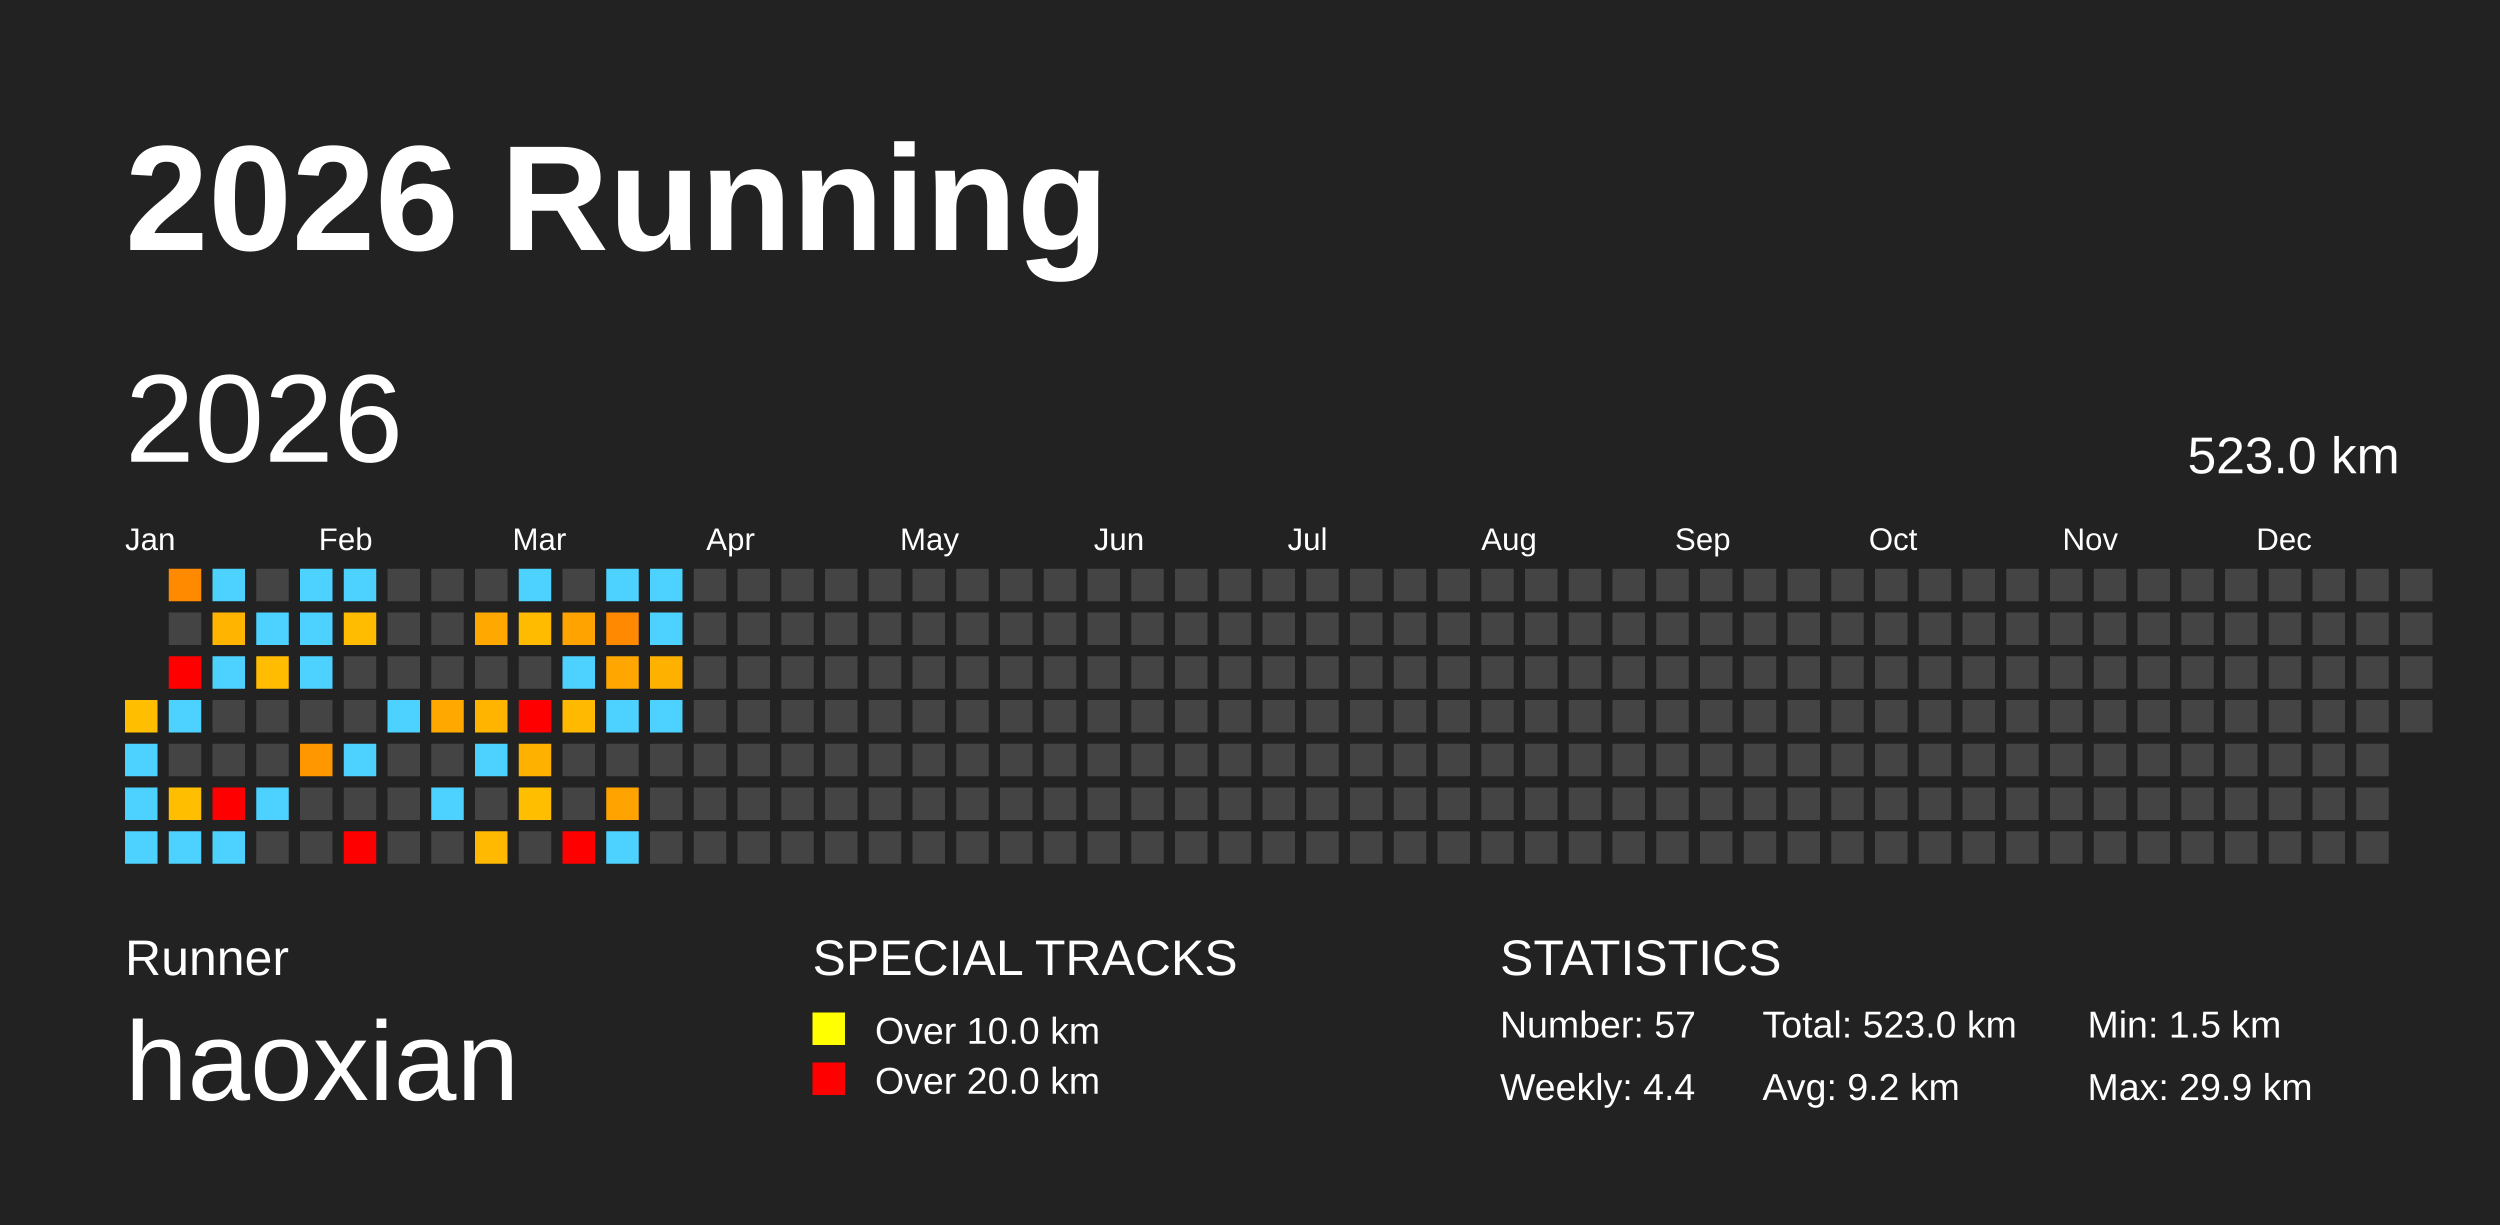
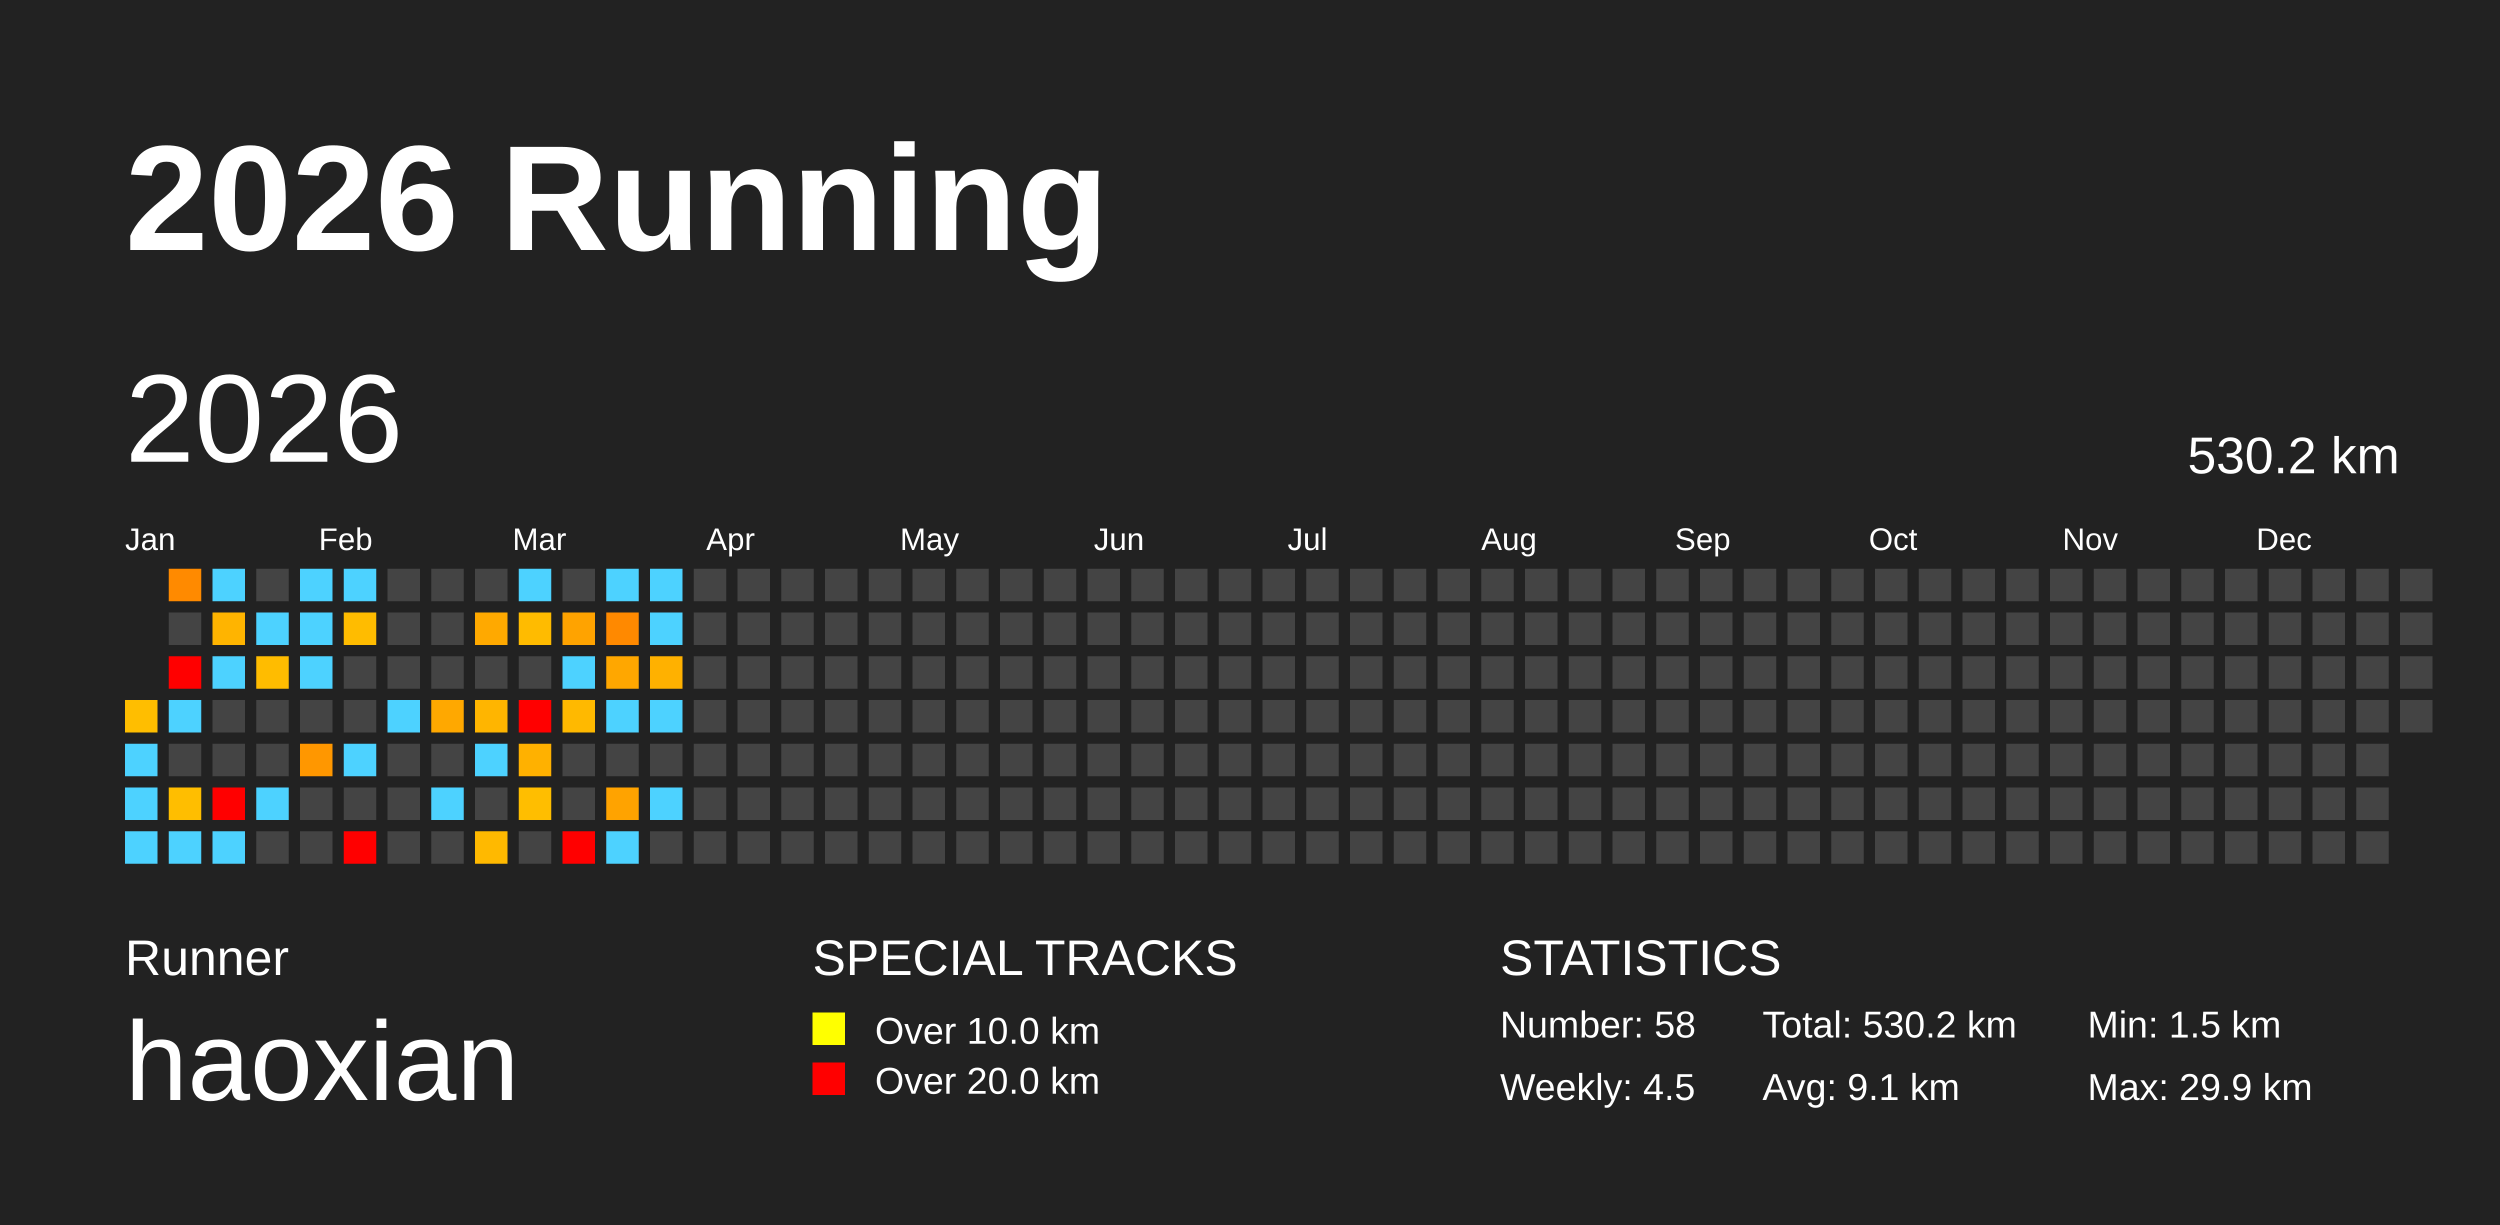
<svg xmlns="http://www.w3.org/2000/svg" baseProfile="full" height="98mm" version="1.1" viewBox="0,0,200,98" width="200mm">
  <defs />
  <rect fill="#222222" height="98" width="200" x="0" y="0" />
  <text fill="#FFFFFF" style="font-size:12px; font-family:Arial; font-weight:bold;" x="10" y="20">2026 Running</text>
  <text fill="#FFFFFF" style="font-size:4px; font-family:Arial" x="10" y="78">Runner</text>
  <text fill="#FFFFFF" style="font-size:9px; font-family:Arial" x="10" y="88">haoxian</text>
  <text fill="#FFFFFF" style="font-size:4px; font-family:Arial" x="65" y="78">SPECIAL TRACKS</text>
  <rect fill="yellow" height="2.6" width="2.6" x="65" y="81" />
  <text fill="#FFFFFF" style="font-size:3px; font-family:Arial" x="70" y="83.5">Over 10.0 km</text>
  <rect fill="red" height="2.6" width="2.6" x="65" y="85" />
  <text fill="#FFFFFF" style="font-size:3px; font-family:Arial" x="70" y="87.5">Over 20.0 km</text>
  <text fill="#FFFFFF" style="font-size:4px; font-family:Arial" x="120" y="78">STATISTICS</text>
-   <text fill="#FFFFFF" style="font-size:3px; font-family:Arial" x="120" y="83">Number: 57</text>
-   <text fill="#FFFFFF" style="font-size:3px; font-family:Arial" x="120" y="88">Weekly: 4.4</text>
-   <text fill="#FFFFFF" style="font-size:3px; font-family:Arial" x="141" y="83">Total: 523.0 km</text>
-   <text fill="#FFFFFF" style="font-size:3px; font-family:Arial" x="141" y="88">Avg: 9.2 km</text>
+   <text fill="#FFFFFF" style="font-size:3px; font-family:Arial" x="120" y="83">Number: 58</text>
+   <text fill="#FFFFFF" style="font-size:3px; font-family:Arial" x="120" y="88">Weekly: 4.5</text>
+   <text fill="#FFFFFF" style="font-size:3px; font-family:Arial" x="141" y="83">Total: 530.2 km</text>
+   <text fill="#FFFFFF" style="font-size:3px; font-family:Arial" x="141" y="88">Avg: 9.1 km</text>
  <text fill="#FFFFFF" style="font-size:3px; font-family:Arial" x="167" y="83">Min: 1.5 km</text>
  <text fill="#FFFFFF" style="font-size:3px; font-family:Arial" x="167" y="88">Max: 29.9 km</text>
  <text dominant-baseline="hanging" fill="#FFFFFF" style="font-size:10.0px; font-family:Arial;" x="10" y="30">2026</text>
-   <text dominant-baseline="hanging" fill="#FFFFFF" style="font-size:4.125px; font-family:Arial;" x="175" y="35">523.0 km</text>
+   <text dominant-baseline="hanging" fill="#FFFFFF" style="font-size:4.125px; font-family:Arial;" x="175" y="35">530.2 km</text>
  <text fill="#FFFFFF" style="font-size:2.5px; font-family:Arial" x="10.0" y="44">Jan</text>
  <text fill="#FFFFFF" style="font-size:2.5px; font-family:Arial" x="25.5" y="44">Feb</text>
  <text fill="#FFFFFF" style="font-size:2.5px; font-family:Arial" x="41.0" y="44">Mar</text>
  <text fill="#FFFFFF" style="font-size:2.5px; font-family:Arial" x="56.5" y="44">Apr</text>
  <text fill="#FFFFFF" style="font-size:2.5px; font-family:Arial" x="72.0" y="44">May</text>
  <text fill="#FFFFFF" style="font-size:2.5px; font-family:Arial" x="87.5" y="44">Jun</text>
  <text fill="#FFFFFF" style="font-size:2.5px; font-family:Arial" x="103.0" y="44">Jul</text>
  <text fill="#FFFFFF" style="font-size:2.5px; font-family:Arial" x="118.5" y="44">Aug</text>
  <text fill="#FFFFFF" style="font-size:2.5px; font-family:Arial" x="134.0" y="44">Sep</text>
  <text fill="#FFFFFF" style="font-size:2.5px; font-family:Arial" x="149.5" y="44">Oct</text>
  <text fill="#FFFFFF" style="font-size:2.5px; font-family:Arial" x="165.0" y="44">Nov</text>
  <text fill="#FFFFFF" style="font-size:2.5px; font-family:Arial" x="180.5" y="44">Dec</text>
  <rect fill="#ffbe00" height="2.6" width="2.6" x="10.0" y="56.0" />
  <rect fill="#4dd2ff" height="2.6" width="2.6" x="10.0" y="59.5" />
  <rect fill="#4dd2ff" height="2.6" width="2.6" x="10.0" y="63.0" />
  <rect fill="#4dd2ff" height="2.6" width="2.6" x="10.0" y="66.5" />
  <rect fill="#ff8a00" height="2.6" width="2.6" x="13.5" y="45.5" />
  <rect fill="#444444" height="2.6" width="2.6" x="13.5" y="49.0" />
  <rect fill="red" height="2.6" width="2.6" x="13.5" y="52.5" />
  <rect fill="#4dd2ff" height="2.6" width="2.6" x="13.5" y="56.0" />
  <rect fill="#444444" height="2.6" width="2.6" x="13.5" y="59.5" />
  <rect fill="#ffbe00" height="2.6" width="2.6" x="13.5" y="63.0" />
  <rect fill="#4dd2ff" height="2.6" width="2.6" x="13.5" y="66.5" />
  <rect fill="#4dd2ff" height="2.6" width="2.6" x="17.0" y="45.5" />
  <rect fill="#ffb400" height="2.6" width="2.6" x="17.0" y="49.0" />
  <rect fill="#4dd2ff" height="2.6" width="2.6" x="17.0" y="52.5" />
  <rect fill="#444444" height="2.6" width="2.6" x="17.0" y="56.0" />
  <rect fill="#444444" height="2.6" width="2.6" x="17.0" y="59.5" />
  <rect fill="red" height="2.6" width="2.6" x="17.0" y="63.0" />
  <rect fill="#4dd2ff" height="2.6" width="2.6" x="17.0" y="66.5" />
  <rect fill="#444444" height="2.6" width="2.6" x="20.5" y="45.5" />
  <rect fill="#4dd2ff" height="2.6" width="2.6" x="20.5" y="49.0" />
  <rect fill="#ffbc00" height="2.6" width="2.6" x="20.5" y="52.5" />
  <rect fill="#444444" height="2.6" width="2.6" x="20.5" y="56.0" />
  <rect fill="#444444" height="2.6" width="2.6" x="20.5" y="59.5" />
  <rect fill="#4dd2ff" height="2.6" width="2.6" x="20.5" y="63.0" />
  <rect fill="#444444" height="2.6" width="2.6" x="20.5" y="66.5" />
  <rect fill="#4dd2ff" height="2.6" width="2.6" x="24.0" y="45.5" />
  <rect fill="#4dd2ff" height="2.6" width="2.6" x="24.0" y="49.0" />
  <rect fill="#4dd2ff" height="2.6" width="2.6" x="24.0" y="52.5" />
  <rect fill="#444444" height="2.6" width="2.6" x="24.0" y="56.0" />
  <rect fill="#ff9700" height="2.6" width="2.6" x="24.0" y="59.5" />
  <rect fill="#444444" height="2.6" width="2.6" x="24.0" y="63.0" />
  <rect fill="#444444" height="2.6" width="2.6" x="24.0" y="66.5" />
  <rect fill="#4dd2ff" height="2.6" width="2.6" x="27.5" y="45.5" />
  <rect fill="#ffbc00" height="2.6" width="2.6" x="27.5" y="49.0" />
  <rect fill="#444444" height="2.6" width="2.6" x="27.5" y="52.5" />
  <rect fill="#444444" height="2.6" width="2.6" x="27.5" y="56.0" />
  <rect fill="#4dd2ff" height="2.6" width="2.6" x="27.5" y="59.5" />
  <rect fill="#444444" height="2.6" width="2.6" x="27.5" y="63.0" />
  <rect fill="red" height="2.6" width="2.6" x="27.5" y="66.5" />
  <rect fill="#444444" height="2.6" width="2.6" x="31.0" y="45.5" />
  <rect fill="#444444" height="2.6" width="2.6" x="31.0" y="49.0" />
  <rect fill="#444444" height="2.6" width="2.6" x="31.0" y="52.5" />
  <rect fill="#4dd2ff" height="2.6" width="2.6" x="31.0" y="56.0" />
  <rect fill="#444444" height="2.6" width="2.6" x="31.0" y="59.5" />
  <rect fill="#444444" height="2.6" width="2.6" x="31.0" y="63.0" />
  <rect fill="#444444" height="2.6" width="2.6" x="31.0" y="66.5" />
  <rect fill="#444444" height="2.6" width="2.6" x="34.5" y="45.5" />
  <rect fill="#444444" height="2.6" width="2.6" x="34.5" y="49.0" />
  <rect fill="#444444" height="2.6" width="2.6" x="34.5" y="52.5" />
  <rect fill="#ffa800" height="2.6" width="2.6" x="34.5" y="56.0" />
  <rect fill="#444444" height="2.6" width="2.6" x="34.5" y="59.5" />
  <rect fill="#4dd2ff" height="2.6" width="2.6" x="34.5" y="63.0" />
  <rect fill="#444444" height="2.6" width="2.6" x="34.5" y="66.5" />
  <rect fill="#444444" height="2.6" width="2.6" x="38.0" y="45.5" />
  <rect fill="#ffa900" height="2.6" width="2.6" x="38.0" y="49.0" />
  <rect fill="#444444" height="2.6" width="2.6" x="38.0" y="52.5" />
  <rect fill="#ffb500" height="2.6" width="2.6" x="38.0" y="56.0" />
  <rect fill="#4dd2ff" height="2.6" width="2.6" x="38.0" y="59.5" />
  <rect fill="#444444" height="2.6" width="2.6" x="38.0" y="63.0" />
  <rect fill="#ffb900" height="2.6" width="2.6" x="38.0" y="66.5" />
  <rect fill="#4dd2ff" height="2.6" width="2.6" x="41.5" y="45.5" />
  <rect fill="#ffbb00" height="2.6" width="2.6" x="41.5" y="49.0" />
  <rect fill="#444444" height="2.6" width="2.6" x="41.5" y="52.5" />
  <rect fill="red" height="2.6" width="2.6" x="41.5" y="56.0" />
  <rect fill="#ffb100" height="2.6" width="2.6" x="41.5" y="59.5" />
  <rect fill="#ffbe00" height="2.6" width="2.6" x="41.5" y="63.0" />
  <rect fill="#444444" height="2.6" width="2.6" x="41.5" y="66.5" />
  <rect fill="#444444" height="2.6" width="2.6" x="45.0" y="45.5" />
  <rect fill="#ffa300" height="2.6" width="2.6" x="45.0" y="49.0" />
  <rect fill="#4dd2ff" height="2.6" width="2.6" x="45.0" y="52.5" />
  <rect fill="#ffb900" height="2.6" width="2.6" x="45.0" y="56.0" />
  <rect fill="#444444" height="2.6" width="2.6" x="45.0" y="59.5" />
  <rect fill="#444444" height="2.6" width="2.6" x="45.0" y="63.0" />
  <rect fill="red" height="2.6" width="2.6" x="45.0" y="66.5" />
  <rect fill="#4dd2ff" height="2.6" width="2.6" x="48.5" y="45.5" />
  <rect fill="#ff8900" height="2.6" width="2.6" x="48.5" y="49.0" />
  <rect fill="#ffa700" height="2.6" width="2.6" x="48.5" y="52.5" />
  <rect fill="#4dd2ff" height="2.6" width="2.6" x="48.5" y="56.0" />
  <rect fill="#444444" height="2.6" width="2.6" x="48.5" y="59.5" />
  <rect fill="#ffa300" height="2.6" width="2.6" x="48.5" y="63.0" />
  <rect fill="#4dd2ff" height="2.6" width="2.6" x="48.5" y="66.5" />
  <rect fill="#4dd2ff" height="2.6" width="2.6" x="52.0" y="45.5" />
  <rect fill="#4dd2ff" height="2.6" width="2.6" x="52.0" y="49.0" />
  <rect fill="#ffb100" height="2.6" width="2.6" x="52.0" y="52.5" />
  <rect fill="#4dd2ff" height="2.6" width="2.6" x="52.0" y="56.0" />
  <rect fill="#444444" height="2.6" width="2.6" x="52.0" y="59.5" />
-   <rect fill="#444444" height="2.6" width="2.6" x="52.0" y="63.0" />
+   <rect fill="#4dd2ff" height="2.6" width="2.6" x="52.0" y="63.0" />
  <rect fill="#444444" height="2.6" width="2.6" x="52.0" y="66.5" />
  <rect fill="#444444" height="2.6" width="2.6" x="55.5" y="45.5" />
  <rect fill="#444444" height="2.6" width="2.6" x="55.5" y="49.0" />
  <rect fill="#444444" height="2.6" width="2.6" x="55.5" y="52.5" />
  <rect fill="#444444" height="2.6" width="2.6" x="55.5" y="56.0" />
  <rect fill="#444444" height="2.6" width="2.6" x="55.5" y="59.5" />
  <rect fill="#444444" height="2.6" width="2.6" x="55.5" y="63.0" />
  <rect fill="#444444" height="2.6" width="2.6" x="55.5" y="66.5" />
  <rect fill="#444444" height="2.6" width="2.6" x="59.0" y="45.5" />
  <rect fill="#444444" height="2.6" width="2.6" x="59.0" y="49.0" />
  <rect fill="#444444" height="2.6" width="2.6" x="59.0" y="52.5" />
  <rect fill="#444444" height="2.6" width="2.6" x="59.0" y="56.0" />
  <rect fill="#444444" height="2.6" width="2.6" x="59.0" y="59.5" />
  <rect fill="#444444" height="2.6" width="2.6" x="59.0" y="63.0" />
  <rect fill="#444444" height="2.6" width="2.6" x="59.0" y="66.5" />
  <rect fill="#444444" height="2.6" width="2.6" x="62.5" y="45.5" />
  <rect fill="#444444" height="2.6" width="2.6" x="62.5" y="49.0" />
  <rect fill="#444444" height="2.6" width="2.6" x="62.5" y="52.5" />
  <rect fill="#444444" height="2.6" width="2.6" x="62.5" y="56.0" />
  <rect fill="#444444" height="2.6" width="2.6" x="62.5" y="59.5" />
  <rect fill="#444444" height="2.6" width="2.6" x="62.5" y="63.0" />
  <rect fill="#444444" height="2.6" width="2.6" x="62.5" y="66.5" />
  <rect fill="#444444" height="2.6" width="2.6" x="66.0" y="45.5" />
  <rect fill="#444444" height="2.6" width="2.6" x="66.0" y="49.0" />
  <rect fill="#444444" height="2.6" width="2.6" x="66.0" y="52.5" />
  <rect fill="#444444" height="2.6" width="2.6" x="66.0" y="56.0" />
  <rect fill="#444444" height="2.6" width="2.6" x="66.0" y="59.5" />
  <rect fill="#444444" height="2.6" width="2.6" x="66.0" y="63.0" />
  <rect fill="#444444" height="2.6" width="2.6" x="66.0" y="66.5" />
  <rect fill="#444444" height="2.6" width="2.6" x="69.5" y="45.5" />
  <rect fill="#444444" height="2.6" width="2.6" x="69.5" y="49.0" />
  <rect fill="#444444" height="2.6" width="2.6" x="69.5" y="52.5" />
  <rect fill="#444444" height="2.6" width="2.6" x="69.5" y="56.0" />
  <rect fill="#444444" height="2.6" width="2.6" x="69.5" y="59.5" />
  <rect fill="#444444" height="2.6" width="2.6" x="69.5" y="63.0" />
  <rect fill="#444444" height="2.6" width="2.6" x="69.5" y="66.5" />
  <rect fill="#444444" height="2.6" width="2.6" x="73.0" y="45.5" />
  <rect fill="#444444" height="2.6" width="2.6" x="73.0" y="49.0" />
  <rect fill="#444444" height="2.6" width="2.6" x="73.0" y="52.5" />
  <rect fill="#444444" height="2.6" width="2.6" x="73.0" y="56.0" />
  <rect fill="#444444" height="2.6" width="2.6" x="73.0" y="59.5" />
  <rect fill="#444444" height="2.6" width="2.6" x="73.0" y="63.0" />
  <rect fill="#444444" height="2.6" width="2.6" x="73.0" y="66.5" />
  <rect fill="#444444" height="2.6" width="2.6" x="76.5" y="45.5" />
  <rect fill="#444444" height="2.6" width="2.6" x="76.5" y="49.0" />
  <rect fill="#444444" height="2.6" width="2.6" x="76.5" y="52.5" />
  <rect fill="#444444" height="2.6" width="2.6" x="76.5" y="56.0" />
  <rect fill="#444444" height="2.6" width="2.6" x="76.5" y="59.5" />
  <rect fill="#444444" height="2.6" width="2.6" x="76.5" y="63.0" />
  <rect fill="#444444" height="2.6" width="2.6" x="76.5" y="66.5" />
  <rect fill="#444444" height="2.6" width="2.6" x="80.0" y="45.5" />
  <rect fill="#444444" height="2.6" width="2.6" x="80.0" y="49.0" />
  <rect fill="#444444" height="2.6" width="2.6" x="80.0" y="52.5" />
  <rect fill="#444444" height="2.6" width="2.6" x="80.0" y="56.0" />
  <rect fill="#444444" height="2.6" width="2.6" x="80.0" y="59.5" />
  <rect fill="#444444" height="2.6" width="2.6" x="80.0" y="63.0" />
  <rect fill="#444444" height="2.6" width="2.6" x="80.0" y="66.5" />
  <rect fill="#444444" height="2.6" width="2.6" x="83.5" y="45.5" />
  <rect fill="#444444" height="2.6" width="2.6" x="83.5" y="49.0" />
  <rect fill="#444444" height="2.6" width="2.6" x="83.5" y="52.5" />
  <rect fill="#444444" height="2.6" width="2.6" x="83.5" y="56.0" />
  <rect fill="#444444" height="2.6" width="2.6" x="83.5" y="59.5" />
  <rect fill="#444444" height="2.6" width="2.6" x="83.5" y="63.0" />
  <rect fill="#444444" height="2.6" width="2.6" x="83.5" y="66.5" />
  <rect fill="#444444" height="2.6" width="2.6" x="87.0" y="45.5" />
  <rect fill="#444444" height="2.6" width="2.6" x="87.0" y="49.0" />
  <rect fill="#444444" height="2.6" width="2.6" x="87.0" y="52.5" />
  <rect fill="#444444" height="2.6" width="2.6" x="87.0" y="56.0" />
  <rect fill="#444444" height="2.6" width="2.6" x="87.0" y="59.5" />
  <rect fill="#444444" height="2.6" width="2.6" x="87.0" y="63.0" />
  <rect fill="#444444" height="2.6" width="2.6" x="87.0" y="66.5" />
  <rect fill="#444444" height="2.6" width="2.6" x="90.5" y="45.5" />
  <rect fill="#444444" height="2.6" width="2.6" x="90.5" y="49.0" />
  <rect fill="#444444" height="2.6" width="2.6" x="90.5" y="52.5" />
  <rect fill="#444444" height="2.6" width="2.6" x="90.5" y="56.0" />
  <rect fill="#444444" height="2.6" width="2.6" x="90.5" y="59.5" />
  <rect fill="#444444" height="2.6" width="2.6" x="90.5" y="63.0" />
  <rect fill="#444444" height="2.6" width="2.6" x="90.5" y="66.5" />
  <rect fill="#444444" height="2.6" width="2.6" x="94.0" y="45.5" />
  <rect fill="#444444" height="2.6" width="2.6" x="94.0" y="49.0" />
  <rect fill="#444444" height="2.6" width="2.6" x="94.0" y="52.5" />
  <rect fill="#444444" height="2.6" width="2.6" x="94.0" y="56.0" />
  <rect fill="#444444" height="2.6" width="2.6" x="94.0" y="59.5" />
  <rect fill="#444444" height="2.6" width="2.6" x="94.0" y="63.0" />
  <rect fill="#444444" height="2.6" width="2.6" x="94.0" y="66.5" />
  <rect fill="#444444" height="2.6" width="2.6" x="97.5" y="45.5" />
  <rect fill="#444444" height="2.6" width="2.6" x="97.5" y="49.0" />
  <rect fill="#444444" height="2.6" width="2.6" x="97.5" y="52.5" />
  <rect fill="#444444" height="2.6" width="2.6" x="97.5" y="56.0" />
  <rect fill="#444444" height="2.6" width="2.6" x="97.5" y="59.5" />
  <rect fill="#444444" height="2.6" width="2.6" x="97.5" y="63.0" />
  <rect fill="#444444" height="2.6" width="2.6" x="97.5" y="66.5" />
  <rect fill="#444444" height="2.6" width="2.6" x="101.0" y="45.5" />
  <rect fill="#444444" height="2.6" width="2.6" x="101.0" y="49.0" />
  <rect fill="#444444" height="2.6" width="2.6" x="101.0" y="52.5" />
  <rect fill="#444444" height="2.6" width="2.6" x="101.0" y="56.0" />
  <rect fill="#444444" height="2.6" width="2.6" x="101.0" y="59.5" />
  <rect fill="#444444" height="2.6" width="2.6" x="101.0" y="63.0" />
  <rect fill="#444444" height="2.6" width="2.6" x="101.0" y="66.5" />
  <rect fill="#444444" height="2.6" width="2.6" x="104.5" y="45.5" />
  <rect fill="#444444" height="2.6" width="2.6" x="104.5" y="49.0" />
  <rect fill="#444444" height="2.6" width="2.6" x="104.5" y="52.5" />
  <rect fill="#444444" height="2.6" width="2.6" x="104.5" y="56.0" />
  <rect fill="#444444" height="2.6" width="2.6" x="104.5" y="59.5" />
  <rect fill="#444444" height="2.6" width="2.6" x="104.5" y="63.0" />
  <rect fill="#444444" height="2.6" width="2.6" x="104.5" y="66.5" />
  <rect fill="#444444" height="2.6" width="2.6" x="108.0" y="45.5" />
  <rect fill="#444444" height="2.6" width="2.6" x="108.0" y="49.0" />
  <rect fill="#444444" height="2.6" width="2.6" x="108.0" y="52.5" />
  <rect fill="#444444" height="2.6" width="2.6" x="108.0" y="56.0" />
  <rect fill="#444444" height="2.6" width="2.6" x="108.0" y="59.5" />
  <rect fill="#444444" height="2.6" width="2.6" x="108.0" y="63.0" />
  <rect fill="#444444" height="2.6" width="2.6" x="108.0" y="66.5" />
  <rect fill="#444444" height="2.6" width="2.6" x="111.5" y="45.5" />
  <rect fill="#444444" height="2.6" width="2.6" x="111.5" y="49.0" />
  <rect fill="#444444" height="2.6" width="2.6" x="111.5" y="52.5" />
  <rect fill="#444444" height="2.6" width="2.6" x="111.5" y="56.0" />
  <rect fill="#444444" height="2.6" width="2.6" x="111.5" y="59.5" />
  <rect fill="#444444" height="2.6" width="2.6" x="111.5" y="63.0" />
  <rect fill="#444444" height="2.6" width="2.6" x="111.5" y="66.5" />
  <rect fill="#444444" height="2.6" width="2.6" x="115.0" y="45.5" />
  <rect fill="#444444" height="2.6" width="2.6" x="115.0" y="49.0" />
  <rect fill="#444444" height="2.6" width="2.6" x="115.0" y="52.5" />
  <rect fill="#444444" height="2.6" width="2.6" x="115.0" y="56.0" />
  <rect fill="#444444" height="2.6" width="2.6" x="115.0" y="59.5" />
  <rect fill="#444444" height="2.6" width="2.6" x="115.0" y="63.0" />
  <rect fill="#444444" height="2.6" width="2.6" x="115.0" y="66.5" />
  <rect fill="#444444" height="2.6" width="2.6" x="118.5" y="45.5" />
  <rect fill="#444444" height="2.6" width="2.6" x="118.5" y="49.0" />
  <rect fill="#444444" height="2.6" width="2.6" x="118.5" y="52.5" />
  <rect fill="#444444" height="2.6" width="2.6" x="118.5" y="56.0" />
  <rect fill="#444444" height="2.6" width="2.6" x="118.5" y="59.5" />
  <rect fill="#444444" height="2.6" width="2.6" x="118.5" y="63.0" />
  <rect fill="#444444" height="2.6" width="2.6" x="118.5" y="66.5" />
  <rect fill="#444444" height="2.6" width="2.6" x="122.0" y="45.5" />
  <rect fill="#444444" height="2.6" width="2.6" x="122.0" y="49.0" />
  <rect fill="#444444" height="2.6" width="2.6" x="122.0" y="52.5" />
  <rect fill="#444444" height="2.6" width="2.6" x="122.0" y="56.0" />
  <rect fill="#444444" height="2.6" width="2.6" x="122.0" y="59.5" />
  <rect fill="#444444" height="2.6" width="2.6" x="122.0" y="63.0" />
  <rect fill="#444444" height="2.6" width="2.6" x="122.0" y="66.5" />
  <rect fill="#444444" height="2.6" width="2.6" x="125.5" y="45.5" />
  <rect fill="#444444" height="2.6" width="2.6" x="125.5" y="49.0" />
  <rect fill="#444444" height="2.6" width="2.6" x="125.5" y="52.5" />
  <rect fill="#444444" height="2.6" width="2.6" x="125.5" y="56.0" />
  <rect fill="#444444" height="2.6" width="2.6" x="125.5" y="59.5" />
  <rect fill="#444444" height="2.6" width="2.6" x="125.5" y="63.0" />
  <rect fill="#444444" height="2.6" width="2.6" x="125.5" y="66.5" />
  <rect fill="#444444" height="2.6" width="2.6" x="129.0" y="45.5" />
  <rect fill="#444444" height="2.6" width="2.6" x="129.0" y="49.0" />
  <rect fill="#444444" height="2.6" width="2.6" x="129.0" y="52.5" />
  <rect fill="#444444" height="2.6" width="2.6" x="129.0" y="56.0" />
  <rect fill="#444444" height="2.6" width="2.6" x="129.0" y="59.5" />
  <rect fill="#444444" height="2.6" width="2.6" x="129.0" y="63.0" />
  <rect fill="#444444" height="2.6" width="2.6" x="129.0" y="66.5" />
  <rect fill="#444444" height="2.6" width="2.6" x="132.5" y="45.5" />
  <rect fill="#444444" height="2.6" width="2.6" x="132.5" y="49.0" />
  <rect fill="#444444" height="2.6" width="2.6" x="132.5" y="52.5" />
  <rect fill="#444444" height="2.6" width="2.6" x="132.5" y="56.0" />
  <rect fill="#444444" height="2.6" width="2.6" x="132.5" y="59.5" />
  <rect fill="#444444" height="2.6" width="2.6" x="132.5" y="63.0" />
  <rect fill="#444444" height="2.6" width="2.6" x="132.5" y="66.5" />
  <rect fill="#444444" height="2.6" width="2.6" x="136.0" y="45.5" />
  <rect fill="#444444" height="2.6" width="2.6" x="136.0" y="49.0" />
  <rect fill="#444444" height="2.6" width="2.6" x="136.0" y="52.5" />
  <rect fill="#444444" height="2.6" width="2.6" x="136.0" y="56.0" />
  <rect fill="#444444" height="2.6" width="2.6" x="136.0" y="59.5" />
  <rect fill="#444444" height="2.6" width="2.6" x="136.0" y="63.0" />
  <rect fill="#444444" height="2.6" width="2.6" x="136.0" y="66.5" />
  <rect fill="#444444" height="2.6" width="2.6" x="139.5" y="45.5" />
  <rect fill="#444444" height="2.6" width="2.6" x="139.5" y="49.0" />
  <rect fill="#444444" height="2.6" width="2.6" x="139.5" y="52.5" />
  <rect fill="#444444" height="2.6" width="2.6" x="139.5" y="56.0" />
  <rect fill="#444444" height="2.6" width="2.6" x="139.5" y="59.5" />
  <rect fill="#444444" height="2.6" width="2.6" x="139.5" y="63.0" />
  <rect fill="#444444" height="2.6" width="2.6" x="139.5" y="66.5" />
  <rect fill="#444444" height="2.6" width="2.6" x="143.0" y="45.5" />
  <rect fill="#444444" height="2.6" width="2.6" x="143.0" y="49.0" />
  <rect fill="#444444" height="2.6" width="2.6" x="143.0" y="52.5" />
  <rect fill="#444444" height="2.6" width="2.6" x="143.0" y="56.0" />
  <rect fill="#444444" height="2.6" width="2.6" x="143.0" y="59.5" />
  <rect fill="#444444" height="2.6" width="2.6" x="143.0" y="63.0" />
  <rect fill="#444444" height="2.6" width="2.6" x="143.0" y="66.5" />
  <rect fill="#444444" height="2.6" width="2.6" x="146.5" y="45.5" />
  <rect fill="#444444" height="2.6" width="2.6" x="146.5" y="49.0" />
  <rect fill="#444444" height="2.6" width="2.6" x="146.5" y="52.5" />
  <rect fill="#444444" height="2.6" width="2.6" x="146.5" y="56.0" />
  <rect fill="#444444" height="2.6" width="2.6" x="146.5" y="59.5" />
  <rect fill="#444444" height="2.6" width="2.6" x="146.5" y="63.0" />
  <rect fill="#444444" height="2.6" width="2.6" x="146.5" y="66.5" />
  <rect fill="#444444" height="2.6" width="2.6" x="150.0" y="45.5" />
  <rect fill="#444444" height="2.6" width="2.6" x="150.0" y="49.0" />
  <rect fill="#444444" height="2.6" width="2.6" x="150.0" y="52.5" />
  <rect fill="#444444" height="2.6" width="2.6" x="150.0" y="56.0" />
  <rect fill="#444444" height="2.6" width="2.6" x="150.0" y="59.5" />
  <rect fill="#444444" height="2.6" width="2.6" x="150.0" y="63.0" />
  <rect fill="#444444" height="2.6" width="2.6" x="150.0" y="66.5" />
  <rect fill="#444444" height="2.6" width="2.6" x="153.5" y="45.5" />
  <rect fill="#444444" height="2.6" width="2.6" x="153.5" y="49.0" />
  <rect fill="#444444" height="2.6" width="2.6" x="153.5" y="52.5" />
  <rect fill="#444444" height="2.6" width="2.6" x="153.5" y="56.0" />
  <rect fill="#444444" height="2.6" width="2.6" x="153.5" y="59.5" />
  <rect fill="#444444" height="2.6" width="2.6" x="153.5" y="63.0" />
  <rect fill="#444444" height="2.6" width="2.6" x="153.5" y="66.5" />
  <rect fill="#444444" height="2.6" width="2.6" x="157.0" y="45.5" />
  <rect fill="#444444" height="2.6" width="2.6" x="157.0" y="49.0" />
  <rect fill="#444444" height="2.6" width="2.6" x="157.0" y="52.5" />
  <rect fill="#444444" height="2.6" width="2.6" x="157.0" y="56.0" />
  <rect fill="#444444" height="2.6" width="2.6" x="157.0" y="59.5" />
  <rect fill="#444444" height="2.6" width="2.6" x="157.0" y="63.0" />
  <rect fill="#444444" height="2.6" width="2.6" x="157.0" y="66.5" />
  <rect fill="#444444" height="2.6" width="2.6" x="160.5" y="45.5" />
  <rect fill="#444444" height="2.6" width="2.6" x="160.5" y="49.0" />
  <rect fill="#444444" height="2.6" width="2.6" x="160.5" y="52.5" />
  <rect fill="#444444" height="2.6" width="2.6" x="160.5" y="56.0" />
  <rect fill="#444444" height="2.6" width="2.6" x="160.5" y="59.5" />
  <rect fill="#444444" height="2.6" width="2.6" x="160.5" y="63.0" />
  <rect fill="#444444" height="2.6" width="2.6" x="160.5" y="66.5" />
  <rect fill="#444444" height="2.6" width="2.6" x="164.0" y="45.5" />
  <rect fill="#444444" height="2.6" width="2.6" x="164.0" y="49.0" />
  <rect fill="#444444" height="2.6" width="2.6" x="164.0" y="52.5" />
  <rect fill="#444444" height="2.6" width="2.6" x="164.0" y="56.0" />
  <rect fill="#444444" height="2.6" width="2.6" x="164.0" y="59.5" />
  <rect fill="#444444" height="2.6" width="2.6" x="164.0" y="63.0" />
  <rect fill="#444444" height="2.6" width="2.6" x="164.0" y="66.5" />
  <rect fill="#444444" height="2.6" width="2.6" x="167.5" y="45.5" />
  <rect fill="#444444" height="2.6" width="2.6" x="167.5" y="49.0" />
  <rect fill="#444444" height="2.6" width="2.6" x="167.5" y="52.5" />
  <rect fill="#444444" height="2.6" width="2.6" x="167.5" y="56.0" />
  <rect fill="#444444" height="2.6" width="2.6" x="167.5" y="59.5" />
  <rect fill="#444444" height="2.6" width="2.6" x="167.5" y="63.0" />
  <rect fill="#444444" height="2.6" width="2.6" x="167.5" y="66.5" />
  <rect fill="#444444" height="2.6" width="2.6" x="171.0" y="45.5" />
  <rect fill="#444444" height="2.6" width="2.6" x="171.0" y="49.0" />
  <rect fill="#444444" height="2.6" width="2.6" x="171.0" y="52.5" />
  <rect fill="#444444" height="2.6" width="2.6" x="171.0" y="56.0" />
  <rect fill="#444444" height="2.6" width="2.6" x="171.0" y="59.5" />
  <rect fill="#444444" height="2.6" width="2.6" x="171.0" y="63.0" />
  <rect fill="#444444" height="2.6" width="2.6" x="171.0" y="66.5" />
  <rect fill="#444444" height="2.6" width="2.6" x="174.5" y="45.5" />
  <rect fill="#444444" height="2.6" width="2.6" x="174.5" y="49.0" />
  <rect fill="#444444" height="2.6" width="2.6" x="174.5" y="52.5" />
  <rect fill="#444444" height="2.6" width="2.6" x="174.5" y="56.0" />
  <rect fill="#444444" height="2.6" width="2.6" x="174.5" y="59.5" />
  <rect fill="#444444" height="2.6" width="2.6" x="174.5" y="63.0" />
  <rect fill="#444444" height="2.6" width="2.6" x="174.5" y="66.5" />
  <rect fill="#444444" height="2.6" width="2.6" x="178.0" y="45.5" />
  <rect fill="#444444" height="2.6" width="2.6" x="178.0" y="49.0" />
  <rect fill="#444444" height="2.6" width="2.6" x="178.0" y="52.5" />
  <rect fill="#444444" height="2.6" width="2.6" x="178.0" y="56.0" />
  <rect fill="#444444" height="2.6" width="2.6" x="178.0" y="59.5" />
  <rect fill="#444444" height="2.6" width="2.6" x="178.0" y="63.0" />
  <rect fill="#444444" height="2.6" width="2.6" x="178.0" y="66.5" />
  <rect fill="#444444" height="2.6" width="2.6" x="181.5" y="45.5" />
  <rect fill="#444444" height="2.6" width="2.6" x="181.5" y="49.0" />
  <rect fill="#444444" height="2.6" width="2.6" x="181.5" y="52.5" />
  <rect fill="#444444" height="2.6" width="2.6" x="181.5" y="56.0" />
  <rect fill="#444444" height="2.6" width="2.6" x="181.5" y="59.5" />
  <rect fill="#444444" height="2.6" width="2.6" x="181.5" y="63.0" />
  <rect fill="#444444" height="2.6" width="2.6" x="181.5" y="66.5" />
  <rect fill="#444444" height="2.6" width="2.6" x="185.0" y="45.5" />
  <rect fill="#444444" height="2.6" width="2.6" x="185.0" y="49.0" />
  <rect fill="#444444" height="2.6" width="2.6" x="185.0" y="52.5" />
  <rect fill="#444444" height="2.6" width="2.6" x="185.0" y="56.0" />
  <rect fill="#444444" height="2.6" width="2.6" x="185.0" y="59.5" />
  <rect fill="#444444" height="2.6" width="2.6" x="185.0" y="63.0" />
  <rect fill="#444444" height="2.6" width="2.6" x="185.0" y="66.5" />
  <rect fill="#444444" height="2.6" width="2.6" x="188.5" y="45.5" />
  <rect fill="#444444" height="2.6" width="2.6" x="188.5" y="49.0" />
  <rect fill="#444444" height="2.6" width="2.6" x="188.5" y="52.5" />
  <rect fill="#444444" height="2.6" width="2.6" x="188.5" y="56.0" />
  <rect fill="#444444" height="2.6" width="2.6" x="188.5" y="59.5" />
  <rect fill="#444444" height="2.6" width="2.6" x="188.5" y="63.0" />
  <rect fill="#444444" height="2.6" width="2.6" x="188.5" y="66.5" />
  <rect fill="#444444" height="2.6" width="2.6" x="192.0" y="45.5" />
  <rect fill="#444444" height="2.6" width="2.6" x="192.0" y="49.0" />
  <rect fill="#444444" height="2.6" width="2.6" x="192.0" y="52.5" />
  <rect fill="#444444" height="2.6" width="2.6" x="192.0" y="56.0" />
</svg>
